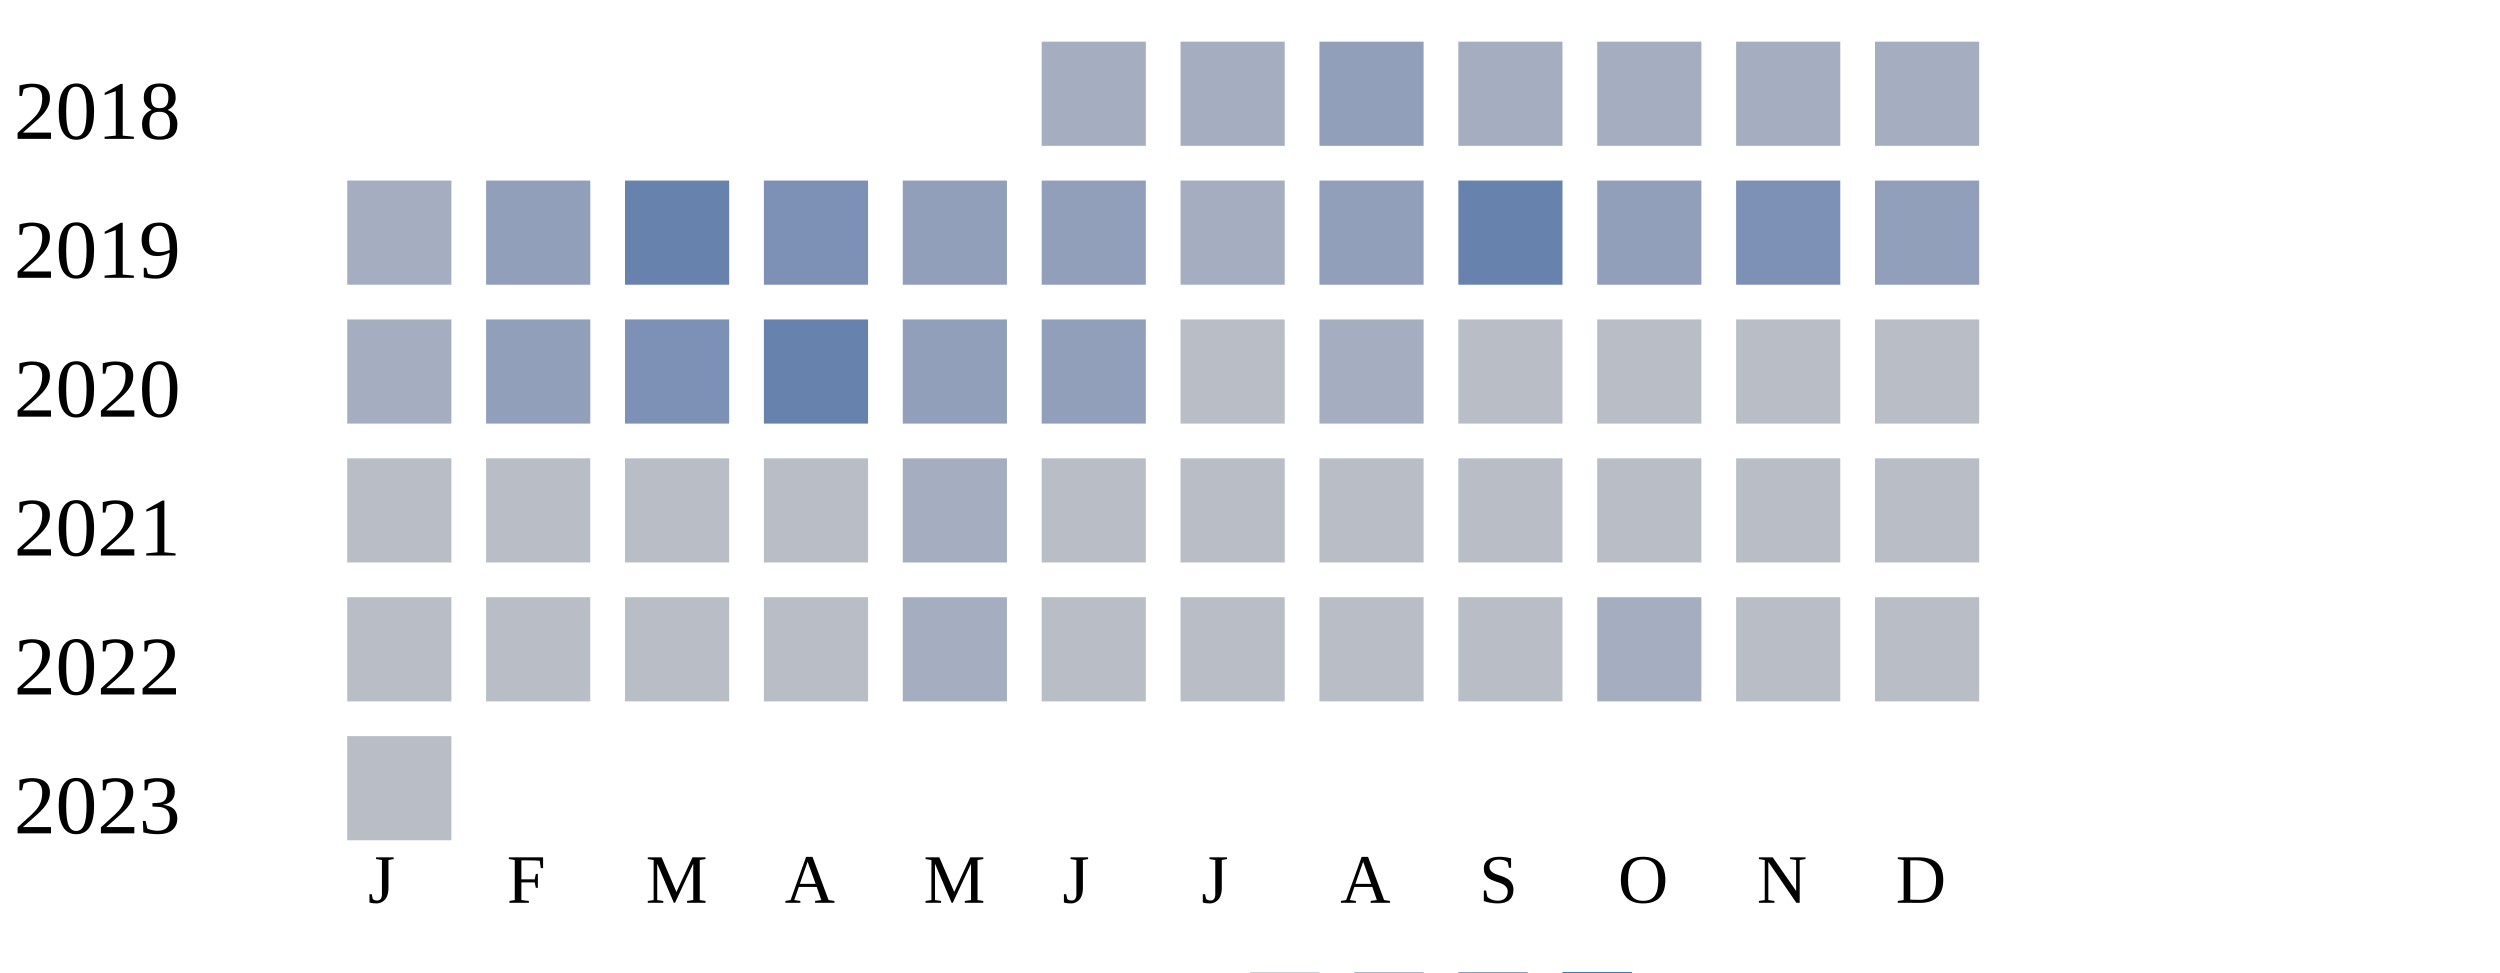
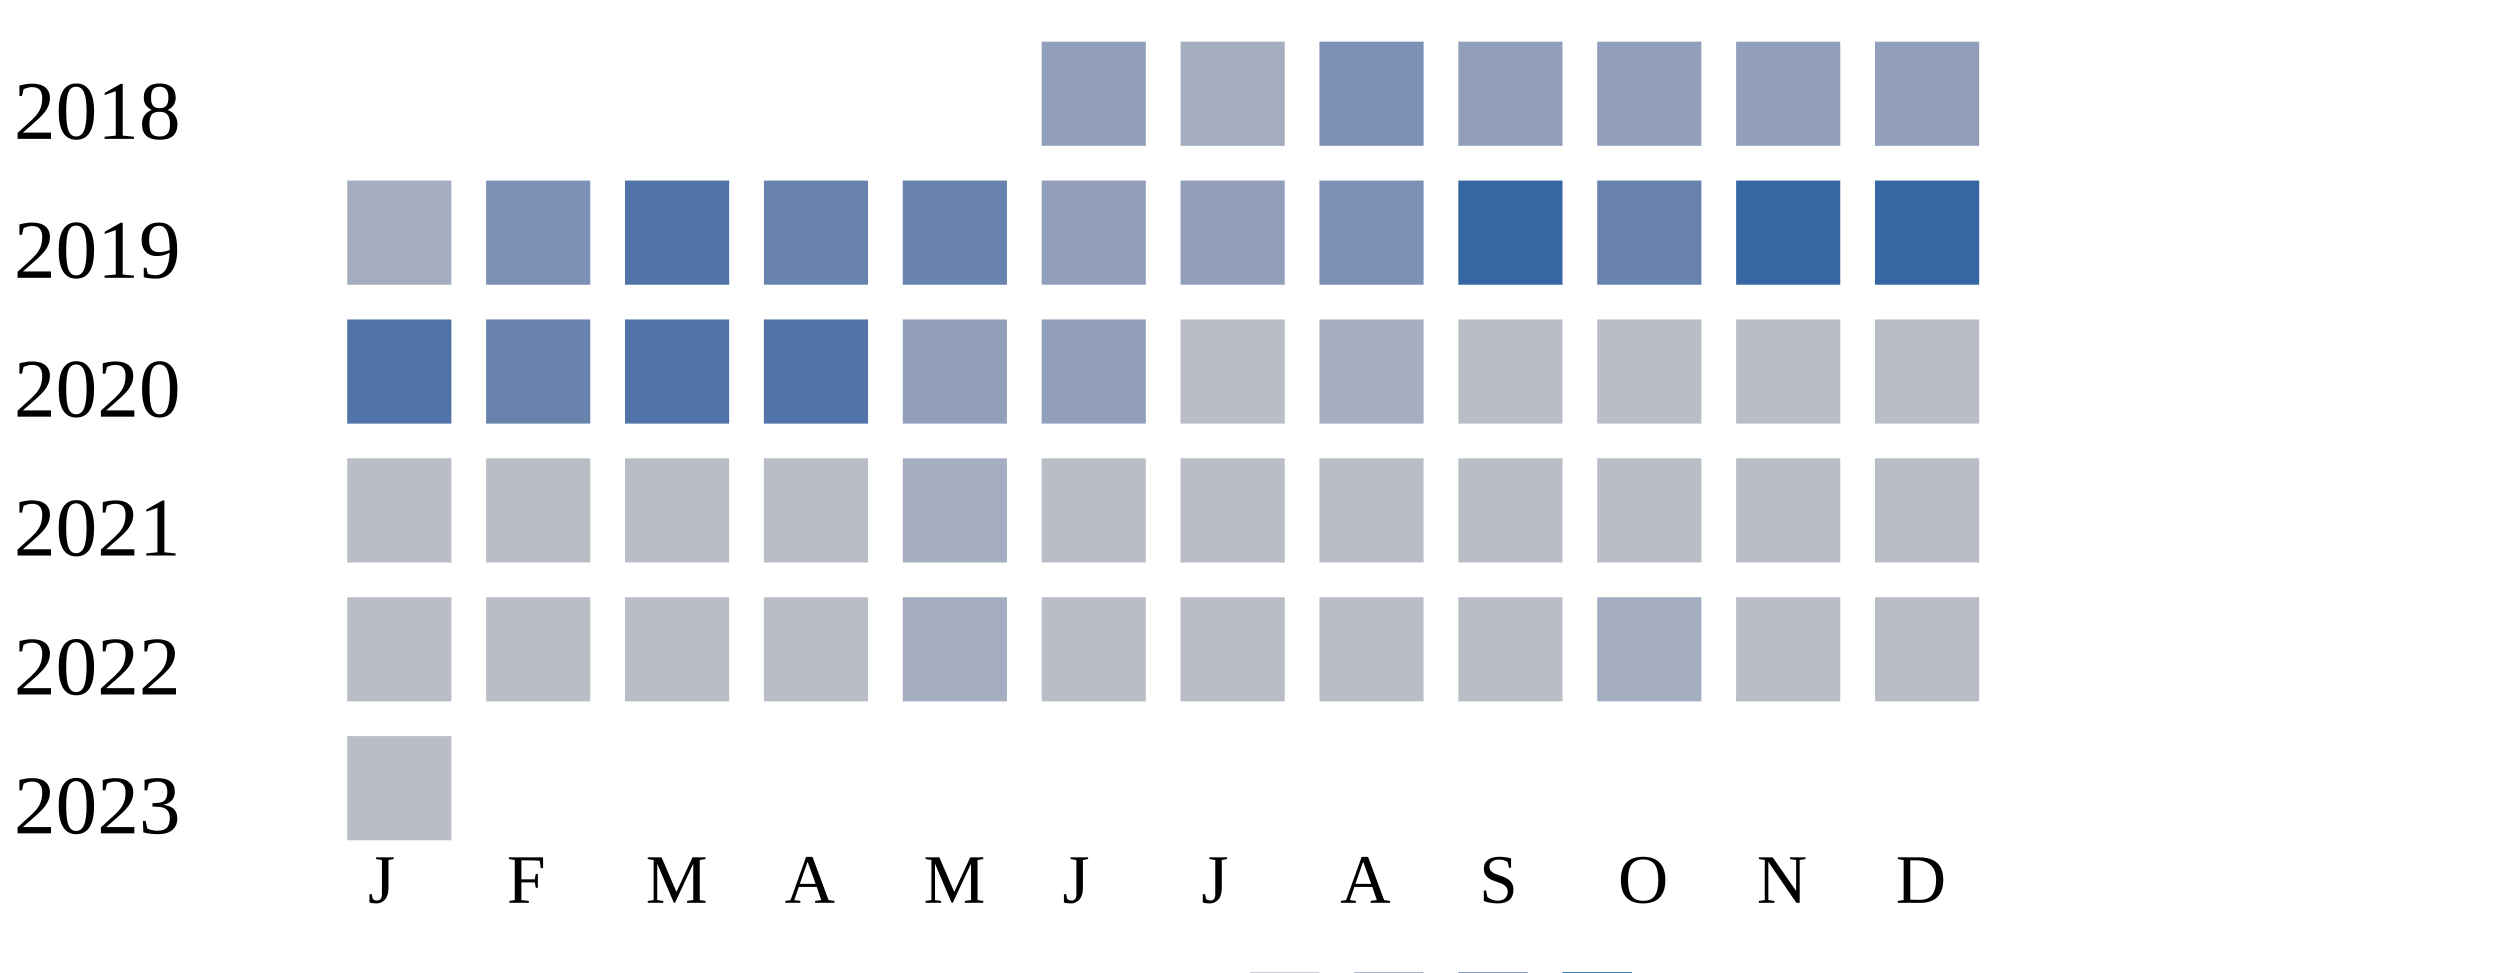
<svg xmlns="http://www.w3.org/2000/svg" width="360" height="140">
  <g transform="translate(0 0)">
    <text x="2" y="20">2018</text>
-     <rect x="150" y="6" width="15" height="15" fill="#a5aec0" />
+     <rect x="150" y="6" width="15" height="15" fill="#919fba" />
    <rect x="170" y="6" width="15" height="15" fill="#a5aec0" />
-     <rect x="190" y="6" width="15" height="15" fill="#919fba" />
-     <rect x="210" y="6" width="15" height="15" fill="#a5aec0" />
-     <rect x="230" y="6" width="15" height="15" fill="#a5aec0" />
-     <rect x="250" y="6" width="15" height="15" fill="#a5aec0" />
-     <rect x="270" y="6" width="15" height="15" fill="#a5aec0" />
+     <rect x="190" y="6" width="15" height="15" fill="#7d90b5" />
+     <rect x="210" y="6" width="15" height="15" fill="#919fba" />
+     <rect x="230" y="6" width="15" height="15" fill="#919fba" />
+     <rect x="250" y="6" width="15" height="15" fill="#919fba" />
+     <rect x="270" y="6" width="15" height="15" fill="#919fba" />
  </g>
  <g transform="translate(0 20)">
    <text x="2" y="20">2019</text>
    <rect x="50" y="6" width="15" height="15" fill="#a5aec0" />
-     <rect x="70" y="6" width="15" height="15" fill="#919fba" />
-     <rect x="90" y="6" width="15" height="15" fill="#6882ae" />
-     <rect x="110" y="6" width="15" height="15" fill="#7d90b5" />
-     <rect x="130" y="6" width="15" height="15" fill="#919fba" />
+     <rect x="70" y="6" width="15" height="15" fill="#7d90b5" />
+     <rect x="90" y="6" width="15" height="15" fill="#5174a8" />
+     <rect x="110" y="6" width="15" height="15" fill="#6882ae" />
+     <rect x="130" y="6" width="15" height="15" fill="#6882ae" />
    <rect x="150" y="6" width="15" height="15" fill="#919fba" />
-     <rect x="170" y="6" width="15" height="15" fill="#a5aec0" />
-     <rect x="190" y="6" width="15" height="15" fill="#919fba" />
-     <rect x="210" y="6" width="15" height="15" fill="#6882ae" />
-     <rect x="230" y="6" width="15" height="15" fill="#919fba" />
-     <rect x="250" y="6" width="15" height="15" fill="#7d90b5" />
-     <rect x="270" y="6" width="15" height="15" fill="#919fba" />
+     <rect x="170" y="6" width="15" height="15" fill="#919fba" />
+     <rect x="190" y="6" width="15" height="15" fill="#7d90b5" />
+     <rect x="210" y="6" width="15" height="15" fill="#3667a2" />
+     <rect x="230" y="6" width="15" height="15" fill="#6882ae" />
+     <rect x="250" y="6" width="15" height="15" fill="#3667a2" />
+     <rect x="270" y="6" width="15" height="15" fill="#3667a2" />
  </g>
  <g transform="translate(0 40)">
    <text x="2" y="20">2020</text>
-     <rect x="50" y="6" width="15" height="15" fill="#a5aec0" />
-     <rect x="70" y="6" width="15" height="15" fill="#919fba" />
-     <rect x="90" y="6" width="15" height="15" fill="#7d90b5" />
-     <rect x="110" y="6" width="15" height="15" fill="#6882ae" />
+     <rect x="50" y="6" width="15" height="15" fill="#5174a8" />
+     <rect x="70" y="6" width="15" height="15" fill="#6882ae" />
+     <rect x="90" y="6" width="15" height="15" fill="#5174a8" />
+     <rect x="110" y="6" width="15" height="15" fill="#5174a8" />
    <rect x="130" y="6" width="15" height="15" fill="#919fba" />
    <rect x="150" y="6" width="15" height="15" fill="#919fba" />
    <rect x="170" y="6" width="15" height="15" fill="#b9bdc6" />
    <rect x="190" y="6" width="15" height="15" fill="#a5aec0" />
    <rect x="210" y="6" width="15" height="15" fill="#b9bdc6" />
    <rect x="230" y="6" width="15" height="15" fill="#b9bdc6" />
    <rect x="250" y="6" width="15" height="15" fill="#b9bdc6" />
    <rect x="270" y="6" width="15" height="15" fill="#b9bdc6" />
  </g>
  <g transform="translate(0 60)">
    <text x="2" y="20">2021</text>
    <rect x="50" y="6" width="15" height="15" fill="#b9bdc6" />
    <rect x="70" y="6" width="15" height="15" fill="#b9bdc6" />
    <rect x="90" y="6" width="15" height="15" fill="#b9bdc6" />
    <rect x="110" y="6" width="15" height="15" fill="#b9bdc6" />
    <rect x="130" y="6" width="15" height="15" fill="#a5aec0" />
    <rect x="150" y="6" width="15" height="15" fill="#b9bdc6" />
    <rect x="170" y="6" width="15" height="15" fill="#b9bdc6" />
    <rect x="190" y="6" width="15" height="15" fill="#b9bdc6" />
    <rect x="210" y="6" width="15" height="15" fill="#b9bdc6" />
    <rect x="230" y="6" width="15" height="15" fill="#b9bdc6" />
    <rect x="250" y="6" width="15" height="15" fill="#b9bdc6" />
    <rect x="270" y="6" width="15" height="15" fill="#b9bdc6" />
  </g>
  <g transform="translate(0 80)">
    <text x="2" y="20">2022</text>
    <rect x="50" y="6" width="15" height="15" fill="#b9bdc6" />
    <rect x="70" y="6" width="15" height="15" fill="#b9bdc6" />
    <rect x="90" y="6" width="15" height="15" fill="#b9bdc6" />
    <rect x="110" y="6" width="15" height="15" fill="#b9bdc6" />
    <rect x="130" y="6" width="15" height="15" fill="#a5aec0" />
    <rect x="150" y="6" width="15" height="15" fill="#b9bdc6" />
    <rect x="170" y="6" width="15" height="15" fill="#b9bdc6" />
    <rect x="190" y="6" width="15" height="15" fill="#b9bdc6" />
    <rect x="210" y="6" width="15" height="15" fill="#b9bdc6" />
    <rect x="230" y="6" width="15" height="15" fill="#a5aec0" />
    <rect x="250" y="6" width="15" height="15" fill="#b9bdc6" />
    <rect x="270" y="6" width="15" height="15" fill="#b9bdc6" />
  </g>
  <g transform="translate(0 100)">
    <text x="2" y="20">2023</text>
    <rect x="50" y="6" width="15" height="15" fill="#b9bdc6" />
  </g>
  <text style="font-size: 10px; text-align: center" x="53" y="130">J</text>
  <text style="font-size: 10px; text-align: center" x="73" y="130">F</text>
  <text style="font-size: 10px; text-align: center" x="93" y="130">M</text>
  <text style="font-size: 10px; text-align: center" x="113" y="130">A</text>
  <text style="font-size: 10px; text-align: center" x="133" y="130">M</text>
  <text style="font-size: 10px; text-align: center" x="153" y="130">J</text>
  <text style="font-size: 10px; text-align: center" x="173" y="130">J</text>
  <text style="font-size: 10px; text-align: center" x="193" y="130">A</text>
  <text style="font-size: 10px; text-align: center" x="213" y="130">S</text>
  <text style="font-size: 10px; text-align: center" x="233" y="130">O</text>
  <text style="font-size: 10px; text-align: center" x="253" y="130">N</text>
  <text style="font-size: 10px; text-align: center" x="273" y="130">D</text>
  <text style="font-size: 10px;" x="155" y="149">Less</text>
  <rect fill="#b9bdc6" width="10" height="10" x="180" y="140" />
  <rect fill="#919fba" width="10" height="10" x="195" y="140" />
  <rect fill="#6882ae" width="10" height="10" x="210" y="140" />
  <rect fill="#005a9c" width="10" height="10" x="225" y="140" />
  <text x="240" y="149" style="font-size: 10px;">More</text>
</svg>
